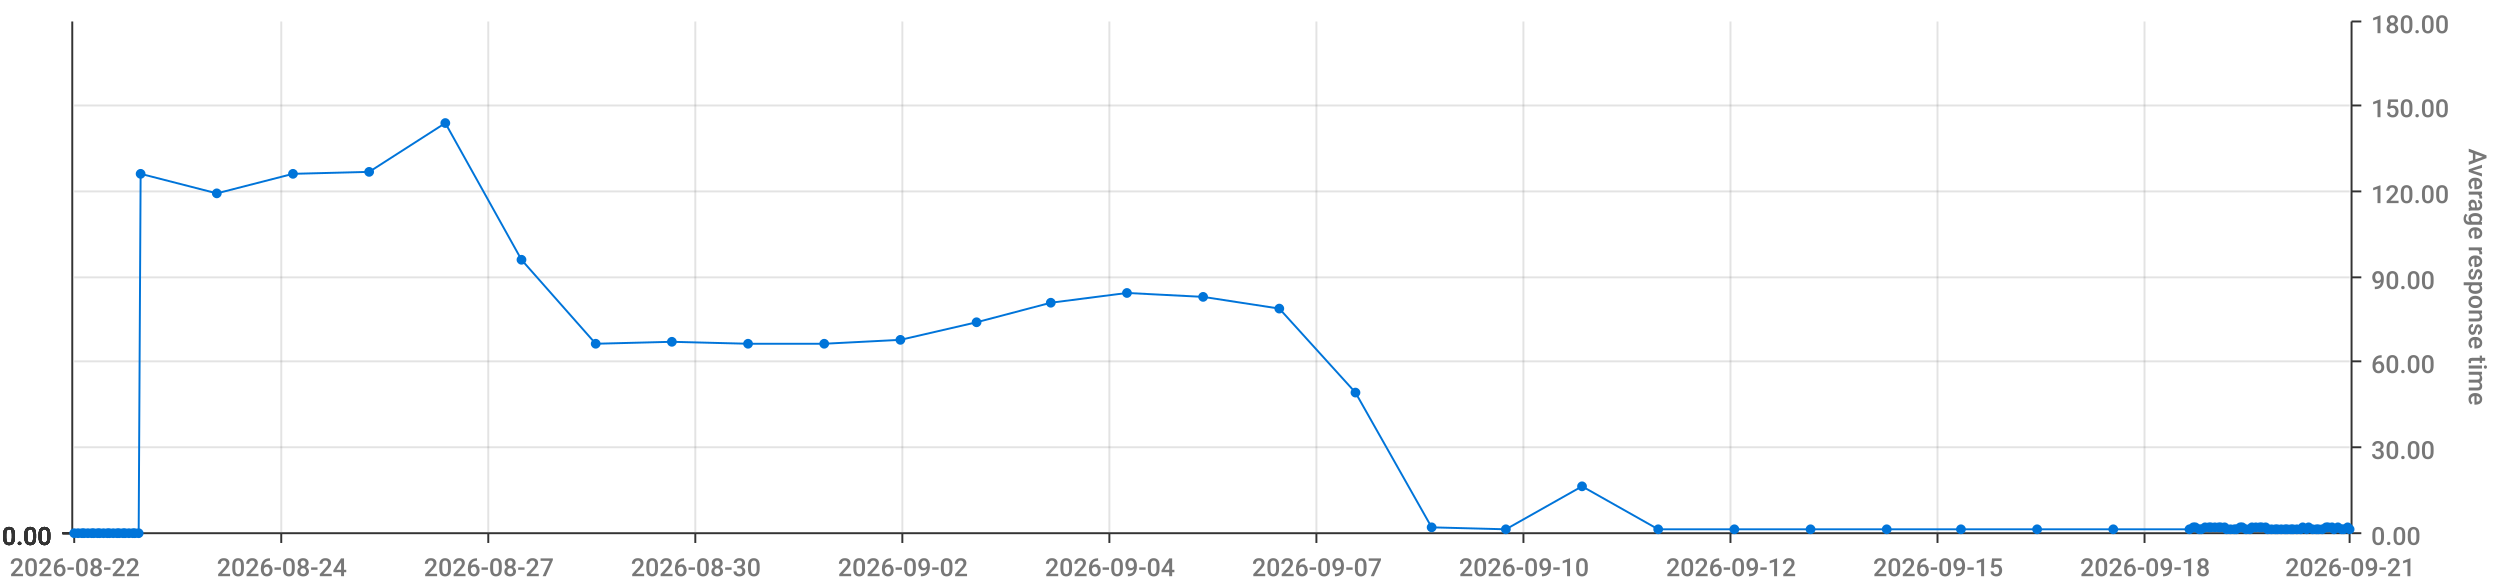
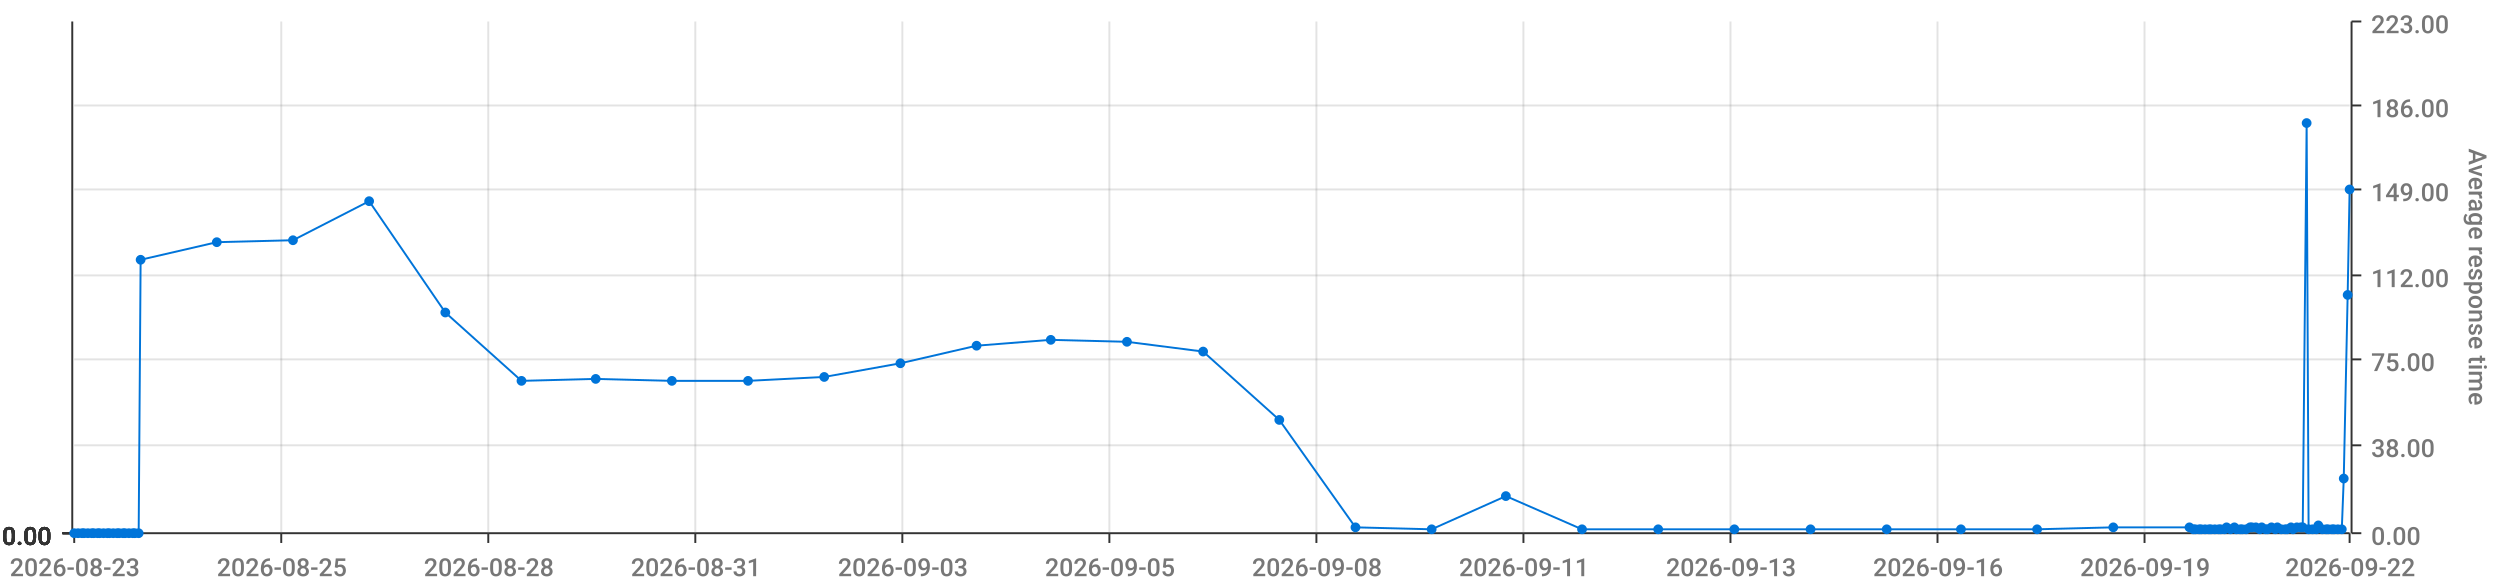
<svg xmlns="http://www.w3.org/2000/svg" viewBox="0 0 1280 300">
  <path d="M 0 0 L 1280 0 L 1280 300 L 0 300 L 0 0" style="stroke-width:0;stroke:rgba(255,255,255,1.0);fill:rgba(255,255,255,0.0)" />
  <path d="M 38 11 L 1203 11 L 1203 273 L 38 273 L 38 11" style="stroke-width:0;stroke:rgba(255,255,255,1.0);fill:rgba(255,255,255,0.0)" />
  <path d="M 38 273 L 1203 273" style="stroke-width:1;stroke:rgba(51,51,51,1.0);fill:rgba(255,255,255,0.0)" />
  <path d="M 38 273 L 38 278" style="stroke-width:1;stroke:rgba(51,51,51,1.0);fill:rgba(255,255,255,0.0)" />
-   <text x="5" y="295" style="stroke-width:0;stroke:none;fill:rgba(119,119,119,1.0);font-size:12.8px;font-family:'Roboto Medium',sans-serif">2026-08-22</text>
+   <text x="5" y="295" style="stroke-width:0;stroke:none;fill:rgba(119,119,119,1.0);font-size:12.8px;font-family:'Roboto Medium',sans-serif">2026-08-23</text>
  <path d="M 144 273 L 144 278" style="stroke-width:1;stroke:rgba(51,51,51,1.0);fill:rgba(255,255,255,0.0)" />
-   <text x="111" y="295" style="stroke-width:0;stroke:none;fill:rgba(119,119,119,1.0);font-size:12.8px;font-family:'Roboto Medium',sans-serif">2026-08-24</text>
+   <text x="111" y="295" style="stroke-width:0;stroke:none;fill:rgba(119,119,119,1.0);font-size:12.8px;font-family:'Roboto Medium',sans-serif">2026-08-25</text>
  <path d="M 250 273 L 250 278" style="stroke-width:1;stroke:rgba(51,51,51,1.0);fill:rgba(255,255,255,0.0)" />
-   <text x="217" y="295" style="stroke-width:0;stroke:none;fill:rgba(119,119,119,1.0);font-size:12.8px;font-family:'Roboto Medium',sans-serif">2026-08-27</text>
+   <text x="217" y="295" style="stroke-width:0;stroke:none;fill:rgba(119,119,119,1.0);font-size:12.8px;font-family:'Roboto Medium',sans-serif">2026-08-28</text>
  <path d="M 356 273 L 356 278" style="stroke-width:1;stroke:rgba(51,51,51,1.0);fill:rgba(255,255,255,0.0)" />
-   <text x="323" y="295" style="stroke-width:0;stroke:none;fill:rgba(119,119,119,1.0);font-size:12.8px;font-family:'Roboto Medium',sans-serif">2026-08-30</text>
+   <text x="323" y="295" style="stroke-width:0;stroke:none;fill:rgba(119,119,119,1.0);font-size:12.8px;font-family:'Roboto Medium',sans-serif">2026-08-31</text>
  <path d="M 462 273 L 462 278" style="stroke-width:1;stroke:rgba(51,51,51,1.0);fill:rgba(255,255,255,0.0)" />
-   <text x="429" y="295" style="stroke-width:0;stroke:none;fill:rgba(119,119,119,1.0);font-size:12.8px;font-family:'Roboto Medium',sans-serif">2026-09-02</text>
+   <text x="429" y="295" style="stroke-width:0;stroke:none;fill:rgba(119,119,119,1.0);font-size:12.8px;font-family:'Roboto Medium',sans-serif">2026-09-03</text>
  <path d="M 568 273 L 568 278" style="stroke-width:1;stroke:rgba(51,51,51,1.0);fill:rgba(255,255,255,0.0)" />
-   <text x="535" y="295" style="stroke-width:0;stroke:none;fill:rgba(119,119,119,1.0);font-size:12.8px;font-family:'Roboto Medium',sans-serif">2026-09-04</text>
+   <text x="535" y="295" style="stroke-width:0;stroke:none;fill:rgba(119,119,119,1.0);font-size:12.8px;font-family:'Roboto Medium',sans-serif">2026-09-05</text>
  <path d="M 674 273 L 674 278" style="stroke-width:1;stroke:rgba(51,51,51,1.0);fill:rgba(255,255,255,0.0)" />
-   <text x="641" y="295" style="stroke-width:0;stroke:none;fill:rgba(119,119,119,1.0);font-size:12.8px;font-family:'Roboto Medium',sans-serif">2026-09-07</text>
+   <text x="641" y="295" style="stroke-width:0;stroke:none;fill:rgba(119,119,119,1.0);font-size:12.8px;font-family:'Roboto Medium',sans-serif">2026-09-08</text>
  <path d="M 780 273 L 780 278" style="stroke-width:1;stroke:rgba(51,51,51,1.0);fill:rgba(255,255,255,0.0)" />
-   <text x="747" y="295" style="stroke-width:0;stroke:none;fill:rgba(119,119,119,1.0);font-size:12.8px;font-family:'Roboto Medium',sans-serif">2026-09-10</text>
+   <text x="747" y="295" style="stroke-width:0;stroke:none;fill:rgba(119,119,119,1.0);font-size:12.8px;font-family:'Roboto Medium',sans-serif">2026-09-11</text>
  <path d="M 886 273 L 886 278" style="stroke-width:1;stroke:rgba(51,51,51,1.0);fill:rgba(255,255,255,0.0)" />
-   <text x="853" y="295" style="stroke-width:0;stroke:none;fill:rgba(119,119,119,1.0);font-size:12.8px;font-family:'Roboto Medium',sans-serif">2026-09-12</text>
+   <text x="853" y="295" style="stroke-width:0;stroke:none;fill:rgba(119,119,119,1.0);font-size:12.8px;font-family:'Roboto Medium',sans-serif">2026-09-13</text>
  <path d="M 992 273 L 992 278" style="stroke-width:1;stroke:rgba(51,51,51,1.0);fill:rgba(255,255,255,0.0)" />
-   <text x="959" y="295" style="stroke-width:0;stroke:none;fill:rgba(119,119,119,1.0);font-size:12.8px;font-family:'Roboto Medium',sans-serif">2026-09-15</text>
+   <text x="959" y="295" style="stroke-width:0;stroke:none;fill:rgba(119,119,119,1.0);font-size:12.8px;font-family:'Roboto Medium',sans-serif">2026-09-16</text>
  <path d="M 1098 273 L 1098 278" style="stroke-width:1;stroke:rgba(51,51,51,1.0);fill:rgba(255,255,255,0.0)" />
-   <text x="1065" y="295" style="stroke-width:0;stroke:none;fill:rgba(119,119,119,1.0);font-size:12.8px;font-family:'Roboto Medium',sans-serif">2026-09-18</text>
+   <text x="1065" y="295" style="stroke-width:0;stroke:none;fill:rgba(119,119,119,1.0);font-size:12.8px;font-family:'Roboto Medium',sans-serif">2026-09-19</text>
  <path d="M 1203 273 L 1203 278" style="stroke-width:1;stroke:rgba(51,51,51,1.0);fill:rgba(255,255,255,0.0)" />
-   <text x="1170" y="295" style="stroke-width:0;stroke:none;fill:rgba(119,119,119,1.0);font-size:12.8px;font-family:'Roboto Medium',sans-serif">2026-09-21</text>
+   <text x="1170" y="295" style="stroke-width:0;stroke:none;fill:rgba(119,119,119,1.0);font-size:12.8px;font-family:'Roboto Medium',sans-serif">2026-09-22</text>
  <path d="M 144 273 L 144 11" style="stroke-width:1;stroke:rgba(119,119,119,0.2);fill:none" />
  <path d="M 250 273 L 250 11" style="stroke-width:1;stroke:rgba(119,119,119,0.2);fill:none" />
  <path d="M 356 273 L 356 11" style="stroke-width:1;stroke:rgba(119,119,119,0.2);fill:none" />
  <path d="M 462 273 L 462 11" style="stroke-width:1;stroke:rgba(119,119,119,0.2);fill:none" />
  <path d="M 568 273 L 568 11" style="stroke-width:1;stroke:rgba(119,119,119,0.2);fill:none" />
  <path d="M 674 273 L 674 11" style="stroke-width:1;stroke:rgba(119,119,119,0.2);fill:none" />
  <path d="M 780 273 L 780 11" style="stroke-width:1;stroke:rgba(119,119,119,0.2);fill:none" />
  <path d="M 886 273 L 886 11" style="stroke-width:1;stroke:rgba(119,119,119,0.2);fill:none" />
  <path d="M 992 273 L 992 11" style="stroke-width:1;stroke:rgba(119,119,119,0.2);fill:none" />
  <path d="M 1098 273 L 1098 11" style="stroke-width:1;stroke:rgba(119,119,119,0.2);fill:none" />
  <path d="M 1204 273 L 1204 11" style="stroke-width:1;stroke:rgba(51,51,51,1.0);fill:rgba(255,255,255,0.0)" />
  <path d="M 1204 273 L 1209 273" style="stroke-width:1;stroke:rgba(51,51,51,1.0);fill:rgba(255,255,255,0.0)" />
  <text x="1214" y="279" style="stroke-width:0;stroke:none;fill:rgba(119,119,119,1.0);font-size:12.8px;font-family:'Roboto Medium',sans-serif">0.00</text>
-   <path d="M 1204 229 L 1209 229" style="stroke-width:1;stroke:rgba(51,51,51,1.0);fill:rgba(255,255,255,0.0)" />
-   <text x="1214" y="235" style="stroke-width:0;stroke:none;fill:rgba(119,119,119,1.0);font-size:12.8px;font-family:'Roboto Medium',sans-serif">30.00</text>
-   <path d="M 1204 185 L 1209 185" style="stroke-width:1;stroke:rgba(51,51,51,1.0);fill:rgba(255,255,255,0.0)" />
-   <text x="1214" y="191" style="stroke-width:0;stroke:none;fill:rgba(119,119,119,1.0);font-size:12.8px;font-family:'Roboto Medium',sans-serif">60.00</text>
-   <path d="M 1204 142 L 1209 142" style="stroke-width:1;stroke:rgba(51,51,51,1.0);fill:rgba(255,255,255,0.0)" />
-   <text x="1214" y="148" style="stroke-width:0;stroke:none;fill:rgba(119,119,119,1.0);font-size:12.8px;font-family:'Roboto Medium',sans-serif">90.00</text>
-   <path d="M 1204 98 L 1209 98" style="stroke-width:1;stroke:rgba(51,51,51,1.0);fill:rgba(255,255,255,0.0)" />
-   <text x="1214" y="104" style="stroke-width:0;stroke:none;fill:rgba(119,119,119,1.0);font-size:12.8px;font-family:'Roboto Medium',sans-serif">120.00</text>
+   <path d="M 1204 228 L 1209 228" style="stroke-width:1;stroke:rgba(51,51,51,1.0);fill:rgba(255,255,255,0.0)" />
+   <text x="1214" y="234" style="stroke-width:0;stroke:none;fill:rgba(119,119,119,1.0);font-size:12.8px;font-family:'Roboto Medium',sans-serif">38.00</text>
+   <path d="M 1204 184 L 1209 184" style="stroke-width:1;stroke:rgba(51,51,51,1.0);fill:rgba(255,255,255,0.0)" />
+   <text x="1214" y="190" style="stroke-width:0;stroke:none;fill:rgba(119,119,119,1.0);font-size:12.8px;font-family:'Roboto Medium',sans-serif">75.00</text>
+   <path d="M 1204 141 L 1209 141" style="stroke-width:1;stroke:rgba(51,51,51,1.0);fill:rgba(255,255,255,0.0)" />
+   <text x="1214" y="147" style="stroke-width:0;stroke:none;fill:rgba(119,119,119,1.0);font-size:12.8px;font-family:'Roboto Medium',sans-serif">112.00</text>
+   <path d="M 1204 97 L 1209 97" style="stroke-width:1;stroke:rgba(51,51,51,1.0);fill:rgba(255,255,255,0.0)" />
+   <text x="1214" y="103" style="stroke-width:0;stroke:none;fill:rgba(119,119,119,1.0);font-size:12.8px;font-family:'Roboto Medium',sans-serif">149.00</text>
  <path d="M 1204 54 L 1209 54" style="stroke-width:1;stroke:rgba(51,51,51,1.0);fill:rgba(255,255,255,0.0)" />
-   <text x="1214" y="60" style="stroke-width:0;stroke:none;fill:rgba(119,119,119,1.0);font-size:12.8px;font-family:'Roboto Medium',sans-serif">150.00</text>
+   <text x="1214" y="60" style="stroke-width:0;stroke:none;fill:rgba(119,119,119,1.0);font-size:12.8px;font-family:'Roboto Medium',sans-serif">186.00</text>
  <path d="M 1204 11 L 1209 11" style="stroke-width:1;stroke:rgba(51,51,51,1.0);fill:rgba(255,255,255,0.0)" />
-   <text x="1214" y="17" style="stroke-width:0;stroke:none;fill:rgba(119,119,119,1.0);font-size:12.8px;font-family:'Roboto Medium',sans-serif">180.00</text>
+   <text x="1214" y="17" style="stroke-width:0;stroke:none;fill:rgba(119,119,119,1.0);font-size:12.8px;font-family:'Roboto Medium',sans-serif">223.00</text>
  <text x="1264" y="76" style="stroke-width:0;stroke:none;fill:rgba(119,119,119,1.0);font-size:12.8px;font-family:'Roboto Medium',sans-serif" transform="rotate(90.00,1264,76)">Average response time</text>
  <path d="M 38 273 L 1203 273" style="stroke-width:0;stroke:rgba(255,255,255,0.0);fill:none" />
-   <path d="M 38 229 L 1203 229" style="stroke-width:1;stroke:rgba(119,119,119,0.2);fill:none" />
-   <path d="M 38 185 L 1203 185" style="stroke-width:1;stroke:rgba(119,119,119,0.2);fill:none" />
-   <path d="M 38 142 L 1203 142" style="stroke-width:1;stroke:rgba(119,119,119,0.2);fill:none" />
-   <path d="M 38 98 L 1203 98" style="stroke-width:1;stroke:rgba(119,119,119,0.2);fill:none" />
+   <path d="M 38 228 L 1203 228" style="stroke-width:1;stroke:rgba(119,119,119,0.2);fill:none" />
+   <path d="M 38 184 L 1203 184" style="stroke-width:1;stroke:rgba(119,119,119,0.2);fill:none" />
+   <path d="M 38 141 L 1203 141" style="stroke-width:1;stroke:rgba(119,119,119,0.2);fill:none" />
+   <path d="M 38 97 L 1203 97" style="stroke-width:1;stroke:rgba(119,119,119,0.2);fill:none" />
  <path d="M 38 54 L 1203 54" style="stroke-width:1;stroke:rgba(119,119,119,0.2);fill:none" />
  <path d="M 37 273 L 37 11" style="stroke-width:1;stroke:rgba(51,51,51,1.0);fill:rgba(255,255,255,0.0)" />
  <path d="M 37 273 L 32 273" style="stroke-width:1;stroke:rgba(51,51,51,1.0);fill:rgba(255,255,255,0.0)" />
  <text x="1" y="279" style="stroke-width:0;stroke:none;fill:rgba(51,51,51,1.0);font-size:12.8px;font-family:'Roboto Medium',sans-serif">0.00</text>
  <path d="M 37 273 L 32 273" style="stroke-width:1;stroke:rgba(51,51,51,1.0);fill:rgba(255,255,255,0.0)" />
  <text x="1" y="279" style="stroke-width:0;stroke:none;fill:rgba(51,51,51,1.0);font-size:12.8px;font-family:'Roboto Medium',sans-serif">0.00</text>
  <path d="M 37 273 L 32 273" style="stroke-width:1;stroke:rgba(51,51,51,1.0);fill:rgba(255,255,255,0.0)" />
  <text x="1" y="279" style="stroke-width:0;stroke:none;fill:rgba(51,51,51,1.0);font-size:12.8px;font-family:'Roboto Medium',sans-serif">0.00</text>
  <path d="M 37 273 L 32 273" style="stroke-width:1;stroke:rgba(51,51,51,1.0);fill:rgba(255,255,255,0.0)" />
  <text x="1" y="279" style="stroke-width:0;stroke:none;fill:rgba(51,51,51,1.0);font-size:12.8px;font-family:'Roboto Medium',sans-serif">0.00</text>
  <path d="M 37 273 L 32 273" style="stroke-width:1;stroke:rgba(51,51,51,1.0);fill:rgba(255,255,255,0.0)" />
  <text x="1" y="279" style="stroke-width:0;stroke:none;fill:rgba(51,51,51,1.0);font-size:12.8px;font-family:'Roboto Medium',sans-serif">0.00</text>
  <path d="M 37 273 L 32 273" style="stroke-width:1;stroke:rgba(51,51,51,1.0);fill:rgba(255,255,255,0.0)" />
  <text x="1" y="279" style="stroke-width:0;stroke:none;fill:rgba(51,51,51,1.0);font-size:12.8px;font-family:'Roboto Medium',sans-serif">0.00</text>
  <path d="M 37 273 L 32 273" style="stroke-width:1;stroke:rgba(51,51,51,1.0);fill:rgba(255,255,255,0.0)" />
  <text x="1" y="279" style="stroke-width:0;stroke:none;fill:rgba(51,51,51,1.0);font-size:12.8px;font-family:'Roboto Medium',sans-serif">0.00</text>
  <path d="M 38 273 L 1203 273" style="stroke-width:0;stroke:rgba(255,255,255,0.0);fill:none" />
  <path d="M 38 273 L 1203 273" style="stroke-width:0;stroke:rgba(255,255,255,0.0);fill:none" />
  <path d="M 38 273 L 1203 273" style="stroke-width:0;stroke:rgba(255,255,255,0.0);fill:none" />
  <path d="M 38 273 L 1203 273" style="stroke-width:0;stroke:rgba(255,255,255,0.0);fill:none" />
  <path d="M 38 273 L 1203 273" style="stroke-width:0;stroke:rgba(255,255,255,0.0);fill:none" />
  <path d="M 38 273 L 1203 273" style="stroke-width:0;stroke:rgba(255,255,255,0.0);fill:none" />
-   <path d="M 38 273 L 40 273 L 42 273 L 43 273 L 45 273 L 47 273 L 48 273 L 50 273 L 51 273 L 53 273 L 55 273 L 56 273 L 58 273 L 60 273 L 61 273 L 63 273 L 64 273 L 66 273 L 68 273 L 69 273 L 71 273 L 72 89 L 111 99 L 150 89 L 189 88 L 228 63 L 267 133 L 305 176 L 344 175 L 383 176 L 422 176 L 461 174 L 500 165 L 538 155 L 577 150 L 616 152 L 655 158 L 694 201 L 733 270 L 771 271 L 810 249 L 849 271 L 888 271 L 927 271 L 966 271 L 1004 271 L 1043 271 L 1082 271 L 1121 271 L 1123 270 L 1124 270 L 1126 271 L 1127 271 L 1129 270 L 1131 270 L 1132 270 L 1134 270 L 1136 270 L 1137 270 L 1139 270 L 1140 271 L 1142 271 L 1144 271 L 1145 271 L 1147 270 L 1148 270 L 1150 271 L 1152 271 L 1153 270 L 1155 270 L 1157 270 L 1158 270 L 1160 270 L 1161 271 L 1163 271 L 1165 271 L 1166 271 L 1168 271 L 1170 271 L 1171 271 L 1173 271 L 1174 271 L 1176 271 L 1178 271 L 1179 270 L 1181 271 L 1182 270 L 1184 271 L 1186 271 L 1187 271 L 1189 271 L 1191 270 L 1192 270 L 1194 270 L 1195 271 L 1197 270 L 1199 271 L 1200 271 L 1202 270 L 1203 271" style="stroke-width:1;stroke:rgba(0,116,217,1.0);fill:rgba(255,255,255,0.0)" />
+   <path d="M 38 273 L 40 273 L 42 273 L 43 273 L 45 273 L 47 273 L 48 273 L 50 273 L 51 273 L 53 273 L 55 273 L 56 273 L 58 273 L 60 273 L 61 273 L 63 273 L 64 273 L 66 273 L 68 273 L 69 273 L 71 273 L 72 133 L 111 124 L 150 123 L 189 103 L 228 160 L 267 195 L 305 194 L 344 195 L 383 195 L 422 193 L 461 186 L 500 177 L 538 174 L 577 175 L 616 180 L 655 215 L 694 270 L 733 271 L 771 254 L 810 271 L 849 271 L 888 271 L 927 271 L 966 271 L 1004 271 L 1043 271 L 1082 270 L 1121 270 L 1123 271 L 1124 271 L 1126 271 L 1127 271 L 1129 271 L 1131 271 L 1132 271 L 1134 271 L 1136 271 L 1137 271 L 1139 271 L 1140 270 L 1142 271 L 1144 270 L 1145 271 L 1147 271 L 1148 271 L 1150 271 L 1152 270 L 1153 270 L 1155 270 L 1157 271 L 1158 270 L 1160 271 L 1161 271 L 1163 270 L 1165 271 L 1166 270 L 1168 271 L 1170 271 L 1171 271 L 1173 270 L 1174 271 L 1176 270 L 1178 270 L 1179 270 L 1181 63 L 1182 271 L 1184 271 L 1186 271 L 1187 269 L 1189 271 L 1191 271 L 1192 271 L 1194 271 L 1195 271 L 1197 271 L 1199 271 L 1200 245 L 1202 151 L 1203 97" style="stroke-width:1;stroke:rgba(0,116,217,1.0);fill:rgba(255,255,255,0.0)" />
  <circle cx="38" cy="273" r="2" style="stroke-width:1;stroke:rgba(0,116,217,1.0);fill:rgba(0,116,217,1.0)" />
  <path d="" style="stroke-width:1;stroke:rgba(0,116,217,1.0);fill:rgba(0,116,217,1.0)" />
  <circle cx="40" cy="273" r="2" style="stroke-width:1;stroke:rgba(0,116,217,1.0);fill:rgba(0,116,217,1.0)" />
  <path d="" style="stroke-width:1;stroke:rgba(0,116,217,1.0);fill:rgba(0,116,217,1.0)" />
  <circle cx="42" cy="273" r="2" style="stroke-width:1;stroke:rgba(0,116,217,1.0);fill:rgba(0,116,217,1.0)" />
  <path d="" style="stroke-width:1;stroke:rgba(0,116,217,1.0);fill:rgba(0,116,217,1.0)" />
  <circle cx="43" cy="273" r="2" style="stroke-width:1;stroke:rgba(0,116,217,1.0);fill:rgba(0,116,217,1.0)" />
  <path d="" style="stroke-width:1;stroke:rgba(0,116,217,1.0);fill:rgba(0,116,217,1.0)" />
  <circle cx="45" cy="273" r="2" style="stroke-width:1;stroke:rgba(0,116,217,1.0);fill:rgba(0,116,217,1.0)" />
  <path d="" style="stroke-width:1;stroke:rgba(0,116,217,1.0);fill:rgba(0,116,217,1.0)" />
  <circle cx="47" cy="273" r="2" style="stroke-width:1;stroke:rgba(0,116,217,1.0);fill:rgba(0,116,217,1.0)" />
  <path d="" style="stroke-width:1;stroke:rgba(0,116,217,1.0);fill:rgba(0,116,217,1.0)" />
  <circle cx="48" cy="273" r="2" style="stroke-width:1;stroke:rgba(0,116,217,1.0);fill:rgba(0,116,217,1.0)" />
  <path d="" style="stroke-width:1;stroke:rgba(0,116,217,1.0);fill:rgba(0,116,217,1.0)" />
  <circle cx="50" cy="273" r="2" style="stroke-width:1;stroke:rgba(0,116,217,1.0);fill:rgba(0,116,217,1.0)" />
  <path d="" style="stroke-width:1;stroke:rgba(0,116,217,1.0);fill:rgba(0,116,217,1.0)" />
  <circle cx="51" cy="273" r="2" style="stroke-width:1;stroke:rgba(0,116,217,1.0);fill:rgba(0,116,217,1.0)" />
  <path d="" style="stroke-width:1;stroke:rgba(0,116,217,1.0);fill:rgba(0,116,217,1.0)" />
  <circle cx="53" cy="273" r="2" style="stroke-width:1;stroke:rgba(0,116,217,1.0);fill:rgba(0,116,217,1.0)" />
  <path d="" style="stroke-width:1;stroke:rgba(0,116,217,1.0);fill:rgba(0,116,217,1.0)" />
  <circle cx="55" cy="273" r="2" style="stroke-width:1;stroke:rgba(0,116,217,1.0);fill:rgba(0,116,217,1.0)" />
  <path d="" style="stroke-width:1;stroke:rgba(0,116,217,1.0);fill:rgba(0,116,217,1.0)" />
  <circle cx="56" cy="273" r="2" style="stroke-width:1;stroke:rgba(0,116,217,1.0);fill:rgba(0,116,217,1.0)" />
  <path d="" style="stroke-width:1;stroke:rgba(0,116,217,1.0);fill:rgba(0,116,217,1.0)" />
  <circle cx="58" cy="273" r="2" style="stroke-width:1;stroke:rgba(0,116,217,1.0);fill:rgba(0,116,217,1.0)" />
  <path d="" style="stroke-width:1;stroke:rgba(0,116,217,1.0);fill:rgba(0,116,217,1.0)" />
  <circle cx="60" cy="273" r="2" style="stroke-width:1;stroke:rgba(0,116,217,1.0);fill:rgba(0,116,217,1.0)" />
  <path d="" style="stroke-width:1;stroke:rgba(0,116,217,1.0);fill:rgba(0,116,217,1.0)" />
  <circle cx="61" cy="273" r="2" style="stroke-width:1;stroke:rgba(0,116,217,1.0);fill:rgba(0,116,217,1.0)" />
  <path d="" style="stroke-width:1;stroke:rgba(0,116,217,1.0);fill:rgba(0,116,217,1.0)" />
  <circle cx="63" cy="273" r="2" style="stroke-width:1;stroke:rgba(0,116,217,1.0);fill:rgba(0,116,217,1.0)" />
  <path d="" style="stroke-width:1;stroke:rgba(0,116,217,1.0);fill:rgba(0,116,217,1.0)" />
  <circle cx="64" cy="273" r="2" style="stroke-width:1;stroke:rgba(0,116,217,1.0);fill:rgba(0,116,217,1.0)" />
  <path d="" style="stroke-width:1;stroke:rgba(0,116,217,1.0);fill:rgba(0,116,217,1.0)" />
  <circle cx="66" cy="273" r="2" style="stroke-width:1;stroke:rgba(0,116,217,1.0);fill:rgba(0,116,217,1.0)" />
  <path d="" style="stroke-width:1;stroke:rgba(0,116,217,1.0);fill:rgba(0,116,217,1.0)" />
  <circle cx="68" cy="273" r="2" style="stroke-width:1;stroke:rgba(0,116,217,1.0);fill:rgba(0,116,217,1.0)" />
  <path d="" style="stroke-width:1;stroke:rgba(0,116,217,1.0);fill:rgba(0,116,217,1.0)" />
  <circle cx="69" cy="273" r="2" style="stroke-width:1;stroke:rgba(0,116,217,1.0);fill:rgba(0,116,217,1.0)" />
  <path d="" style="stroke-width:1;stroke:rgba(0,116,217,1.0);fill:rgba(0,116,217,1.0)" />
  <circle cx="71" cy="273" r="2" style="stroke-width:1;stroke:rgba(0,116,217,1.0);fill:rgba(0,116,217,1.0)" />
  <path d="" style="stroke-width:1;stroke:rgba(0,116,217,1.0);fill:rgba(0,116,217,1.0)" />
-   <circle cx="72" cy="89" r="2" style="stroke-width:1;stroke:rgba(0,116,217,1.0);fill:rgba(0,116,217,1.0)" />
-   <path d="" style="stroke-width:1;stroke:rgba(0,116,217,1.0);fill:rgba(0,116,217,1.0)" />
-   <circle cx="111" cy="99" r="2" style="stroke-width:1;stroke:rgba(0,116,217,1.0);fill:rgba(0,116,217,1.0)" />
-   <path d="" style="stroke-width:1;stroke:rgba(0,116,217,1.0);fill:rgba(0,116,217,1.0)" />
-   <circle cx="150" cy="89" r="2" style="stroke-width:1;stroke:rgba(0,116,217,1.0);fill:rgba(0,116,217,1.0)" />
-   <path d="" style="stroke-width:1;stroke:rgba(0,116,217,1.0);fill:rgba(0,116,217,1.0)" />
-   <circle cx="189" cy="88" r="2" style="stroke-width:1;stroke:rgba(0,116,217,1.0);fill:rgba(0,116,217,1.0)" />
-   <path d="" style="stroke-width:1;stroke:rgba(0,116,217,1.0);fill:rgba(0,116,217,1.0)" />
-   <circle cx="228" cy="63" r="2" style="stroke-width:1;stroke:rgba(0,116,217,1.0);fill:rgba(0,116,217,1.0)" />
-   <path d="" style="stroke-width:1;stroke:rgba(0,116,217,1.0);fill:rgba(0,116,217,1.0)" />
-   <circle cx="267" cy="133" r="2" style="stroke-width:1;stroke:rgba(0,116,217,1.0);fill:rgba(0,116,217,1.0)" />
-   <path d="" style="stroke-width:1;stroke:rgba(0,116,217,1.0);fill:rgba(0,116,217,1.0)" />
-   <circle cx="305" cy="176" r="2" style="stroke-width:1;stroke:rgba(0,116,217,1.0);fill:rgba(0,116,217,1.0)" />
-   <path d="" style="stroke-width:1;stroke:rgba(0,116,217,1.0);fill:rgba(0,116,217,1.0)" />
-   <circle cx="344" cy="175" r="2" style="stroke-width:1;stroke:rgba(0,116,217,1.0);fill:rgba(0,116,217,1.0)" />
-   <path d="" style="stroke-width:1;stroke:rgba(0,116,217,1.0);fill:rgba(0,116,217,1.0)" />
-   <circle cx="383" cy="176" r="2" style="stroke-width:1;stroke:rgba(0,116,217,1.0);fill:rgba(0,116,217,1.0)" />
-   <path d="" style="stroke-width:1;stroke:rgba(0,116,217,1.0);fill:rgba(0,116,217,1.0)" />
-   <circle cx="422" cy="176" r="2" style="stroke-width:1;stroke:rgba(0,116,217,1.0);fill:rgba(0,116,217,1.0)" />
-   <path d="" style="stroke-width:1;stroke:rgba(0,116,217,1.0);fill:rgba(0,116,217,1.0)" />
-   <circle cx="461" cy="174" r="2" style="stroke-width:1;stroke:rgba(0,116,217,1.0);fill:rgba(0,116,217,1.0)" />
-   <path d="" style="stroke-width:1;stroke:rgba(0,116,217,1.0);fill:rgba(0,116,217,1.0)" />
-   <circle cx="500" cy="165" r="2" style="stroke-width:1;stroke:rgba(0,116,217,1.0);fill:rgba(0,116,217,1.0)" />
-   <path d="" style="stroke-width:1;stroke:rgba(0,116,217,1.0);fill:rgba(0,116,217,1.0)" />
-   <circle cx="538" cy="155" r="2" style="stroke-width:1;stroke:rgba(0,116,217,1.0);fill:rgba(0,116,217,1.0)" />
-   <path d="" style="stroke-width:1;stroke:rgba(0,116,217,1.0);fill:rgba(0,116,217,1.0)" />
-   <circle cx="577" cy="150" r="2" style="stroke-width:1;stroke:rgba(0,116,217,1.0);fill:rgba(0,116,217,1.0)" />
-   <path d="" style="stroke-width:1;stroke:rgba(0,116,217,1.0);fill:rgba(0,116,217,1.0)" />
-   <circle cx="616" cy="152" r="2" style="stroke-width:1;stroke:rgba(0,116,217,1.0);fill:rgba(0,116,217,1.0)" />
-   <path d="" style="stroke-width:1;stroke:rgba(0,116,217,1.0);fill:rgba(0,116,217,1.0)" />
-   <circle cx="655" cy="158" r="2" style="stroke-width:1;stroke:rgba(0,116,217,1.0);fill:rgba(0,116,217,1.0)" />
-   <path d="" style="stroke-width:1;stroke:rgba(0,116,217,1.0);fill:rgba(0,116,217,1.0)" />
-   <circle cx="694" cy="201" r="2" style="stroke-width:1;stroke:rgba(0,116,217,1.0);fill:rgba(0,116,217,1.0)" />
-   <path d="" style="stroke-width:1;stroke:rgba(0,116,217,1.0);fill:rgba(0,116,217,1.0)" />
-   <circle cx="733" cy="270" r="2" style="stroke-width:1;stroke:rgba(0,116,217,1.0);fill:rgba(0,116,217,1.0)" />
-   <path d="" style="stroke-width:1;stroke:rgba(0,116,217,1.0);fill:rgba(0,116,217,1.0)" />
-   <circle cx="771" cy="271" r="2" style="stroke-width:1;stroke:rgba(0,116,217,1.0);fill:rgba(0,116,217,1.0)" />
-   <path d="" style="stroke-width:1;stroke:rgba(0,116,217,1.0);fill:rgba(0,116,217,1.0)" />
-   <circle cx="810" cy="249" r="2" style="stroke-width:1;stroke:rgba(0,116,217,1.0);fill:rgba(0,116,217,1.0)" />
+   <circle cx="72" cy="133" r="2" style="stroke-width:1;stroke:rgba(0,116,217,1.0);fill:rgba(0,116,217,1.0)" />
+   <path d="" style="stroke-width:1;stroke:rgba(0,116,217,1.0);fill:rgba(0,116,217,1.0)" />
+   <circle cx="111" cy="124" r="2" style="stroke-width:1;stroke:rgba(0,116,217,1.0);fill:rgba(0,116,217,1.0)" />
+   <path d="" style="stroke-width:1;stroke:rgba(0,116,217,1.0);fill:rgba(0,116,217,1.0)" />
+   <circle cx="150" cy="123" r="2" style="stroke-width:1;stroke:rgba(0,116,217,1.0);fill:rgba(0,116,217,1.0)" />
+   <path d="" style="stroke-width:1;stroke:rgba(0,116,217,1.0);fill:rgba(0,116,217,1.0)" />
+   <circle cx="189" cy="103" r="2" style="stroke-width:1;stroke:rgba(0,116,217,1.0);fill:rgba(0,116,217,1.0)" />
+   <path d="" style="stroke-width:1;stroke:rgba(0,116,217,1.0);fill:rgba(0,116,217,1.0)" />
+   <circle cx="228" cy="160" r="2" style="stroke-width:1;stroke:rgba(0,116,217,1.0);fill:rgba(0,116,217,1.0)" />
+   <path d="" style="stroke-width:1;stroke:rgba(0,116,217,1.0);fill:rgba(0,116,217,1.0)" />
+   <circle cx="267" cy="195" r="2" style="stroke-width:1;stroke:rgba(0,116,217,1.0);fill:rgba(0,116,217,1.0)" />
+   <path d="" style="stroke-width:1;stroke:rgba(0,116,217,1.0);fill:rgba(0,116,217,1.0)" />
+   <circle cx="305" cy="194" r="2" style="stroke-width:1;stroke:rgba(0,116,217,1.0);fill:rgba(0,116,217,1.0)" />
+   <path d="" style="stroke-width:1;stroke:rgba(0,116,217,1.0);fill:rgba(0,116,217,1.0)" />
+   <circle cx="344" cy="195" r="2" style="stroke-width:1;stroke:rgba(0,116,217,1.0);fill:rgba(0,116,217,1.0)" />
+   <path d="" style="stroke-width:1;stroke:rgba(0,116,217,1.0);fill:rgba(0,116,217,1.0)" />
+   <circle cx="383" cy="195" r="2" style="stroke-width:1;stroke:rgba(0,116,217,1.0);fill:rgba(0,116,217,1.0)" />
+   <path d="" style="stroke-width:1;stroke:rgba(0,116,217,1.0);fill:rgba(0,116,217,1.0)" />
+   <circle cx="422" cy="193" r="2" style="stroke-width:1;stroke:rgba(0,116,217,1.0);fill:rgba(0,116,217,1.0)" />
+   <path d="" style="stroke-width:1;stroke:rgba(0,116,217,1.0);fill:rgba(0,116,217,1.0)" />
+   <circle cx="461" cy="186" r="2" style="stroke-width:1;stroke:rgba(0,116,217,1.0);fill:rgba(0,116,217,1.0)" />
+   <path d="" style="stroke-width:1;stroke:rgba(0,116,217,1.0);fill:rgba(0,116,217,1.0)" />
+   <circle cx="500" cy="177" r="2" style="stroke-width:1;stroke:rgba(0,116,217,1.0);fill:rgba(0,116,217,1.0)" />
+   <path d="" style="stroke-width:1;stroke:rgba(0,116,217,1.0);fill:rgba(0,116,217,1.0)" />
+   <circle cx="538" cy="174" r="2" style="stroke-width:1;stroke:rgba(0,116,217,1.0);fill:rgba(0,116,217,1.0)" />
+   <path d="" style="stroke-width:1;stroke:rgba(0,116,217,1.0);fill:rgba(0,116,217,1.0)" />
+   <circle cx="577" cy="175" r="2" style="stroke-width:1;stroke:rgba(0,116,217,1.0);fill:rgba(0,116,217,1.0)" />
+   <path d="" style="stroke-width:1;stroke:rgba(0,116,217,1.0);fill:rgba(0,116,217,1.0)" />
+   <circle cx="616" cy="180" r="2" style="stroke-width:1;stroke:rgba(0,116,217,1.0);fill:rgba(0,116,217,1.0)" />
+   <path d="" style="stroke-width:1;stroke:rgba(0,116,217,1.0);fill:rgba(0,116,217,1.0)" />
+   <circle cx="655" cy="215" r="2" style="stroke-width:1;stroke:rgba(0,116,217,1.0);fill:rgba(0,116,217,1.0)" />
+   <path d="" style="stroke-width:1;stroke:rgba(0,116,217,1.0);fill:rgba(0,116,217,1.0)" />
+   <circle cx="694" cy="270" r="2" style="stroke-width:1;stroke:rgba(0,116,217,1.0);fill:rgba(0,116,217,1.0)" />
+   <path d="" style="stroke-width:1;stroke:rgba(0,116,217,1.0);fill:rgba(0,116,217,1.0)" />
+   <circle cx="733" cy="271" r="2" style="stroke-width:1;stroke:rgba(0,116,217,1.0);fill:rgba(0,116,217,1.0)" />
+   <path d="" style="stroke-width:1;stroke:rgba(0,116,217,1.0);fill:rgba(0,116,217,1.0)" />
+   <circle cx="771" cy="254" r="2" style="stroke-width:1;stroke:rgba(0,116,217,1.0);fill:rgba(0,116,217,1.0)" />
+   <path d="" style="stroke-width:1;stroke:rgba(0,116,217,1.0);fill:rgba(0,116,217,1.0)" />
+   <circle cx="810" cy="271" r="2" style="stroke-width:1;stroke:rgba(0,116,217,1.0);fill:rgba(0,116,217,1.0)" />
  <path d="" style="stroke-width:1;stroke:rgba(0,116,217,1.0);fill:rgba(0,116,217,1.0)" />
  <circle cx="849" cy="271" r="2" style="stroke-width:1;stroke:rgba(0,116,217,1.0);fill:rgba(0,116,217,1.0)" />
  <path d="" style="stroke-width:1;stroke:rgba(0,116,217,1.0);fill:rgba(0,116,217,1.0)" />
  <circle cx="888" cy="271" r="2" style="stroke-width:1;stroke:rgba(0,116,217,1.0);fill:rgba(0,116,217,1.0)" />
  <path d="" style="stroke-width:1;stroke:rgba(0,116,217,1.0);fill:rgba(0,116,217,1.0)" />
  <circle cx="927" cy="271" r="2" style="stroke-width:1;stroke:rgba(0,116,217,1.0);fill:rgba(0,116,217,1.0)" />
  <path d="" style="stroke-width:1;stroke:rgba(0,116,217,1.0);fill:rgba(0,116,217,1.0)" />
  <circle cx="966" cy="271" r="2" style="stroke-width:1;stroke:rgba(0,116,217,1.0);fill:rgba(0,116,217,1.0)" />
  <path d="" style="stroke-width:1;stroke:rgba(0,116,217,1.0);fill:rgba(0,116,217,1.0)" />
  <circle cx="1004" cy="271" r="2" style="stroke-width:1;stroke:rgba(0,116,217,1.0);fill:rgba(0,116,217,1.0)" />
  <path d="" style="stroke-width:1;stroke:rgba(0,116,217,1.0);fill:rgba(0,116,217,1.0)" />
  <circle cx="1043" cy="271" r="2" style="stroke-width:1;stroke:rgba(0,116,217,1.0);fill:rgba(0,116,217,1.0)" />
  <path d="" style="stroke-width:1;stroke:rgba(0,116,217,1.0);fill:rgba(0,116,217,1.0)" />
-   <circle cx="1082" cy="271" r="2" style="stroke-width:1;stroke:rgba(0,116,217,1.0);fill:rgba(0,116,217,1.0)" />
-   <path d="" style="stroke-width:1;stroke:rgba(0,116,217,1.0);fill:rgba(0,116,217,1.0)" />
-   <circle cx="1121" cy="271" r="2" style="stroke-width:1;stroke:rgba(0,116,217,1.0);fill:rgba(0,116,217,1.0)" />
-   <path d="" style="stroke-width:1;stroke:rgba(0,116,217,1.0);fill:rgba(0,116,217,1.0)" />
-   <circle cx="1123" cy="270" r="2" style="stroke-width:1;stroke:rgba(0,116,217,1.0);fill:rgba(0,116,217,1.0)" />
-   <path d="" style="stroke-width:1;stroke:rgba(0,116,217,1.0);fill:rgba(0,116,217,1.0)" />
-   <circle cx="1124" cy="270" r="2" style="stroke-width:1;stroke:rgba(0,116,217,1.0);fill:rgba(0,116,217,1.0)" />
+   <circle cx="1082" cy="270" r="2" style="stroke-width:1;stroke:rgba(0,116,217,1.0);fill:rgba(0,116,217,1.0)" />
+   <path d="" style="stroke-width:1;stroke:rgba(0,116,217,1.0);fill:rgba(0,116,217,1.0)" />
+   <circle cx="1121" cy="270" r="2" style="stroke-width:1;stroke:rgba(0,116,217,1.0);fill:rgba(0,116,217,1.0)" />
+   <path d="" style="stroke-width:1;stroke:rgba(0,116,217,1.0);fill:rgba(0,116,217,1.0)" />
+   <circle cx="1123" cy="271" r="2" style="stroke-width:1;stroke:rgba(0,116,217,1.0);fill:rgba(0,116,217,1.0)" />
+   <path d="" style="stroke-width:1;stroke:rgba(0,116,217,1.0);fill:rgba(0,116,217,1.0)" />
+   <circle cx="1124" cy="271" r="2" style="stroke-width:1;stroke:rgba(0,116,217,1.0);fill:rgba(0,116,217,1.0)" />
  <path d="" style="stroke-width:1;stroke:rgba(0,116,217,1.0);fill:rgba(0,116,217,1.0)" />
  <circle cx="1126" cy="271" r="2" style="stroke-width:1;stroke:rgba(0,116,217,1.0);fill:rgba(0,116,217,1.0)" />
  <path d="" style="stroke-width:1;stroke:rgba(0,116,217,1.0);fill:rgba(0,116,217,1.0)" />
  <circle cx="1127" cy="271" r="2" style="stroke-width:1;stroke:rgba(0,116,217,1.0);fill:rgba(0,116,217,1.0)" />
  <path d="" style="stroke-width:1;stroke:rgba(0,116,217,1.0);fill:rgba(0,116,217,1.0)" />
-   <circle cx="1129" cy="270" r="2" style="stroke-width:1;stroke:rgba(0,116,217,1.0);fill:rgba(0,116,217,1.0)" />
-   <path d="" style="stroke-width:1;stroke:rgba(0,116,217,1.0);fill:rgba(0,116,217,1.0)" />
-   <circle cx="1131" cy="270" r="2" style="stroke-width:1;stroke:rgba(0,116,217,1.0);fill:rgba(0,116,217,1.0)" />
-   <path d="" style="stroke-width:1;stroke:rgba(0,116,217,1.0);fill:rgba(0,116,217,1.0)" />
-   <circle cx="1132" cy="270" r="2" style="stroke-width:1;stroke:rgba(0,116,217,1.0);fill:rgba(0,116,217,1.0)" />
-   <path d="" style="stroke-width:1;stroke:rgba(0,116,217,1.0);fill:rgba(0,116,217,1.0)" />
-   <circle cx="1134" cy="270" r="2" style="stroke-width:1;stroke:rgba(0,116,217,1.0);fill:rgba(0,116,217,1.0)" />
-   <path d="" style="stroke-width:1;stroke:rgba(0,116,217,1.0);fill:rgba(0,116,217,1.0)" />
-   <circle cx="1136" cy="270" r="2" style="stroke-width:1;stroke:rgba(0,116,217,1.0);fill:rgba(0,116,217,1.0)" />
-   <path d="" style="stroke-width:1;stroke:rgba(0,116,217,1.0);fill:rgba(0,116,217,1.0)" />
-   <circle cx="1137" cy="270" r="2" style="stroke-width:1;stroke:rgba(0,116,217,1.0);fill:rgba(0,116,217,1.0)" />
-   <path d="" style="stroke-width:1;stroke:rgba(0,116,217,1.0);fill:rgba(0,116,217,1.0)" />
-   <circle cx="1139" cy="270" r="2" style="stroke-width:1;stroke:rgba(0,116,217,1.0);fill:rgba(0,116,217,1.0)" />
-   <path d="" style="stroke-width:1;stroke:rgba(0,116,217,1.0);fill:rgba(0,116,217,1.0)" />
-   <circle cx="1140" cy="271" r="2" style="stroke-width:1;stroke:rgba(0,116,217,1.0);fill:rgba(0,116,217,1.0)" />
+   <circle cx="1129" cy="271" r="2" style="stroke-width:1;stroke:rgba(0,116,217,1.0);fill:rgba(0,116,217,1.0)" />
+   <path d="" style="stroke-width:1;stroke:rgba(0,116,217,1.0);fill:rgba(0,116,217,1.0)" />
+   <circle cx="1131" cy="271" r="2" style="stroke-width:1;stroke:rgba(0,116,217,1.0);fill:rgba(0,116,217,1.0)" />
+   <path d="" style="stroke-width:1;stroke:rgba(0,116,217,1.0);fill:rgba(0,116,217,1.0)" />
+   <circle cx="1132" cy="271" r="2" style="stroke-width:1;stroke:rgba(0,116,217,1.0);fill:rgba(0,116,217,1.0)" />
+   <path d="" style="stroke-width:1;stroke:rgba(0,116,217,1.0);fill:rgba(0,116,217,1.0)" />
+   <circle cx="1134" cy="271" r="2" style="stroke-width:1;stroke:rgba(0,116,217,1.0);fill:rgba(0,116,217,1.0)" />
+   <path d="" style="stroke-width:1;stroke:rgba(0,116,217,1.0);fill:rgba(0,116,217,1.0)" />
+   <circle cx="1136" cy="271" r="2" style="stroke-width:1;stroke:rgba(0,116,217,1.0);fill:rgba(0,116,217,1.0)" />
+   <path d="" style="stroke-width:1;stroke:rgba(0,116,217,1.0);fill:rgba(0,116,217,1.0)" />
+   <circle cx="1137" cy="271" r="2" style="stroke-width:1;stroke:rgba(0,116,217,1.0);fill:rgba(0,116,217,1.0)" />
+   <path d="" style="stroke-width:1;stroke:rgba(0,116,217,1.0);fill:rgba(0,116,217,1.0)" />
+   <circle cx="1139" cy="271" r="2" style="stroke-width:1;stroke:rgba(0,116,217,1.0);fill:rgba(0,116,217,1.0)" />
+   <path d="" style="stroke-width:1;stroke:rgba(0,116,217,1.0);fill:rgba(0,116,217,1.0)" />
+   <circle cx="1140" cy="270" r="2" style="stroke-width:1;stroke:rgba(0,116,217,1.0);fill:rgba(0,116,217,1.0)" />
  <path d="" style="stroke-width:1;stroke:rgba(0,116,217,1.0);fill:rgba(0,116,217,1.0)" />
  <circle cx="1142" cy="271" r="2" style="stroke-width:1;stroke:rgba(0,116,217,1.0);fill:rgba(0,116,217,1.0)" />
  <path d="" style="stroke-width:1;stroke:rgba(0,116,217,1.0);fill:rgba(0,116,217,1.0)" />
-   <circle cx="1144" cy="271" r="2" style="stroke-width:1;stroke:rgba(0,116,217,1.0);fill:rgba(0,116,217,1.0)" />
+   <circle cx="1144" cy="270" r="2" style="stroke-width:1;stroke:rgba(0,116,217,1.0);fill:rgba(0,116,217,1.0)" />
  <path d="" style="stroke-width:1;stroke:rgba(0,116,217,1.0);fill:rgba(0,116,217,1.0)" />
  <circle cx="1145" cy="271" r="2" style="stroke-width:1;stroke:rgba(0,116,217,1.0);fill:rgba(0,116,217,1.0)" />
  <path d="" style="stroke-width:1;stroke:rgba(0,116,217,1.0);fill:rgba(0,116,217,1.0)" />
-   <circle cx="1147" cy="270" r="2" style="stroke-width:1;stroke:rgba(0,116,217,1.0);fill:rgba(0,116,217,1.0)" />
-   <path d="" style="stroke-width:1;stroke:rgba(0,116,217,1.0);fill:rgba(0,116,217,1.0)" />
-   <circle cx="1148" cy="270" r="2" style="stroke-width:1;stroke:rgba(0,116,217,1.0);fill:rgba(0,116,217,1.0)" />
+   <circle cx="1147" cy="271" r="2" style="stroke-width:1;stroke:rgba(0,116,217,1.0);fill:rgba(0,116,217,1.0)" />
+   <path d="" style="stroke-width:1;stroke:rgba(0,116,217,1.0);fill:rgba(0,116,217,1.0)" />
+   <circle cx="1148" cy="271" r="2" style="stroke-width:1;stroke:rgba(0,116,217,1.0);fill:rgba(0,116,217,1.0)" />
  <path d="" style="stroke-width:1;stroke:rgba(0,116,217,1.0);fill:rgba(0,116,217,1.0)" />
  <circle cx="1150" cy="271" r="2" style="stroke-width:1;stroke:rgba(0,116,217,1.0);fill:rgba(0,116,217,1.0)" />
  <path d="" style="stroke-width:1;stroke:rgba(0,116,217,1.0);fill:rgba(0,116,217,1.0)" />
-   <circle cx="1152" cy="271" r="2" style="stroke-width:1;stroke:rgba(0,116,217,1.0);fill:rgba(0,116,217,1.0)" />
+   <circle cx="1152" cy="270" r="2" style="stroke-width:1;stroke:rgba(0,116,217,1.0);fill:rgba(0,116,217,1.0)" />
  <path d="" style="stroke-width:1;stroke:rgba(0,116,217,1.0);fill:rgba(0,116,217,1.0)" />
  <circle cx="1153" cy="270" r="2" style="stroke-width:1;stroke:rgba(0,116,217,1.0);fill:rgba(0,116,217,1.0)" />
  <path d="" style="stroke-width:1;stroke:rgba(0,116,217,1.0);fill:rgba(0,116,217,1.0)" />
  <circle cx="1155" cy="270" r="2" style="stroke-width:1;stroke:rgba(0,116,217,1.0);fill:rgba(0,116,217,1.0)" />
  <path d="" style="stroke-width:1;stroke:rgba(0,116,217,1.0);fill:rgba(0,116,217,1.0)" />
-   <circle cx="1157" cy="270" r="2" style="stroke-width:1;stroke:rgba(0,116,217,1.0);fill:rgba(0,116,217,1.0)" />
+   <circle cx="1157" cy="271" r="2" style="stroke-width:1;stroke:rgba(0,116,217,1.0);fill:rgba(0,116,217,1.0)" />
  <path d="" style="stroke-width:1;stroke:rgba(0,116,217,1.0);fill:rgba(0,116,217,1.0)" />
  <circle cx="1158" cy="270" r="2" style="stroke-width:1;stroke:rgba(0,116,217,1.0);fill:rgba(0,116,217,1.0)" />
  <path d="" style="stroke-width:1;stroke:rgba(0,116,217,1.0);fill:rgba(0,116,217,1.0)" />
-   <circle cx="1160" cy="270" r="2" style="stroke-width:1;stroke:rgba(0,116,217,1.0);fill:rgba(0,116,217,1.0)" />
+   <circle cx="1160" cy="271" r="2" style="stroke-width:1;stroke:rgba(0,116,217,1.0);fill:rgba(0,116,217,1.0)" />
  <path d="" style="stroke-width:1;stroke:rgba(0,116,217,1.0);fill:rgba(0,116,217,1.0)" />
  <circle cx="1161" cy="271" r="2" style="stroke-width:1;stroke:rgba(0,116,217,1.0);fill:rgba(0,116,217,1.0)" />
  <path d="" style="stroke-width:1;stroke:rgba(0,116,217,1.0);fill:rgba(0,116,217,1.0)" />
-   <circle cx="1163" cy="271" r="2" style="stroke-width:1;stroke:rgba(0,116,217,1.0);fill:rgba(0,116,217,1.0)" />
+   <circle cx="1163" cy="270" r="2" style="stroke-width:1;stroke:rgba(0,116,217,1.0);fill:rgba(0,116,217,1.0)" />
  <path d="" style="stroke-width:1;stroke:rgba(0,116,217,1.0);fill:rgba(0,116,217,1.0)" />
  <circle cx="1165" cy="271" r="2" style="stroke-width:1;stroke:rgba(0,116,217,1.0);fill:rgba(0,116,217,1.0)" />
  <path d="" style="stroke-width:1;stroke:rgba(0,116,217,1.0);fill:rgba(0,116,217,1.0)" />
-   <circle cx="1166" cy="271" r="2" style="stroke-width:1;stroke:rgba(0,116,217,1.0);fill:rgba(0,116,217,1.0)" />
+   <circle cx="1166" cy="270" r="2" style="stroke-width:1;stroke:rgba(0,116,217,1.0);fill:rgba(0,116,217,1.0)" />
  <path d="" style="stroke-width:1;stroke:rgba(0,116,217,1.0);fill:rgba(0,116,217,1.0)" />
  <circle cx="1168" cy="271" r="2" style="stroke-width:1;stroke:rgba(0,116,217,1.0);fill:rgba(0,116,217,1.0)" />
  <path d="" style="stroke-width:1;stroke:rgba(0,116,217,1.0);fill:rgba(0,116,217,1.0)" />
  <circle cx="1170" cy="271" r="2" style="stroke-width:1;stroke:rgba(0,116,217,1.0);fill:rgba(0,116,217,1.0)" />
  <path d="" style="stroke-width:1;stroke:rgba(0,116,217,1.0);fill:rgba(0,116,217,1.0)" />
  <circle cx="1171" cy="271" r="2" style="stroke-width:1;stroke:rgba(0,116,217,1.0);fill:rgba(0,116,217,1.0)" />
  <path d="" style="stroke-width:1;stroke:rgba(0,116,217,1.0);fill:rgba(0,116,217,1.0)" />
-   <circle cx="1173" cy="271" r="2" style="stroke-width:1;stroke:rgba(0,116,217,1.0);fill:rgba(0,116,217,1.0)" />
+   <circle cx="1173" cy="270" r="2" style="stroke-width:1;stroke:rgba(0,116,217,1.0);fill:rgba(0,116,217,1.0)" />
  <path d="" style="stroke-width:1;stroke:rgba(0,116,217,1.0);fill:rgba(0,116,217,1.0)" />
  <circle cx="1174" cy="271" r="2" style="stroke-width:1;stroke:rgba(0,116,217,1.0);fill:rgba(0,116,217,1.0)" />
  <path d="" style="stroke-width:1;stroke:rgba(0,116,217,1.0);fill:rgba(0,116,217,1.0)" />
-   <circle cx="1176" cy="271" r="2" style="stroke-width:1;stroke:rgba(0,116,217,1.0);fill:rgba(0,116,217,1.0)" />
-   <path d="" style="stroke-width:1;stroke:rgba(0,116,217,1.0);fill:rgba(0,116,217,1.0)" />
-   <circle cx="1178" cy="271" r="2" style="stroke-width:1;stroke:rgba(0,116,217,1.0);fill:rgba(0,116,217,1.0)" />
+   <circle cx="1176" cy="270" r="2" style="stroke-width:1;stroke:rgba(0,116,217,1.0);fill:rgba(0,116,217,1.0)" />
+   <path d="" style="stroke-width:1;stroke:rgba(0,116,217,1.0);fill:rgba(0,116,217,1.0)" />
+   <circle cx="1178" cy="270" r="2" style="stroke-width:1;stroke:rgba(0,116,217,1.0);fill:rgba(0,116,217,1.0)" />
  <path d="" style="stroke-width:1;stroke:rgba(0,116,217,1.0);fill:rgba(0,116,217,1.0)" />
  <circle cx="1179" cy="270" r="2" style="stroke-width:1;stroke:rgba(0,116,217,1.0);fill:rgba(0,116,217,1.0)" />
  <path d="" style="stroke-width:1;stroke:rgba(0,116,217,1.0);fill:rgba(0,116,217,1.0)" />
-   <circle cx="1181" cy="271" r="2" style="stroke-width:1;stroke:rgba(0,116,217,1.0);fill:rgba(0,116,217,1.0)" />
-   <path d="" style="stroke-width:1;stroke:rgba(0,116,217,1.0);fill:rgba(0,116,217,1.0)" />
-   <circle cx="1182" cy="270" r="2" style="stroke-width:1;stroke:rgba(0,116,217,1.0);fill:rgba(0,116,217,1.0)" />
+   <circle cx="1181" cy="63" r="2" style="stroke-width:1;stroke:rgba(0,116,217,1.0);fill:rgba(0,116,217,1.0)" />
+   <path d="" style="stroke-width:1;stroke:rgba(0,116,217,1.0);fill:rgba(0,116,217,1.0)" />
+   <circle cx="1182" cy="271" r="2" style="stroke-width:1;stroke:rgba(0,116,217,1.0);fill:rgba(0,116,217,1.0)" />
  <path d="" style="stroke-width:1;stroke:rgba(0,116,217,1.0);fill:rgba(0,116,217,1.0)" />
  <circle cx="1184" cy="271" r="2" style="stroke-width:1;stroke:rgba(0,116,217,1.0);fill:rgba(0,116,217,1.0)" />
  <path d="" style="stroke-width:1;stroke:rgba(0,116,217,1.0);fill:rgba(0,116,217,1.0)" />
  <circle cx="1186" cy="271" r="2" style="stroke-width:1;stroke:rgba(0,116,217,1.0);fill:rgba(0,116,217,1.0)" />
  <path d="" style="stroke-width:1;stroke:rgba(0,116,217,1.0);fill:rgba(0,116,217,1.0)" />
-   <circle cx="1187" cy="271" r="2" style="stroke-width:1;stroke:rgba(0,116,217,1.0);fill:rgba(0,116,217,1.0)" />
+   <circle cx="1187" cy="269" r="2" style="stroke-width:1;stroke:rgba(0,116,217,1.0);fill:rgba(0,116,217,1.0)" />
  <path d="" style="stroke-width:1;stroke:rgba(0,116,217,1.0);fill:rgba(0,116,217,1.0)" />
  <circle cx="1189" cy="271" r="2" style="stroke-width:1;stroke:rgba(0,116,217,1.0);fill:rgba(0,116,217,1.0)" />
  <path d="" style="stroke-width:1;stroke:rgba(0,116,217,1.0);fill:rgba(0,116,217,1.0)" />
-   <circle cx="1191" cy="270" r="2" style="stroke-width:1;stroke:rgba(0,116,217,1.0);fill:rgba(0,116,217,1.0)" />
-   <path d="" style="stroke-width:1;stroke:rgba(0,116,217,1.0);fill:rgba(0,116,217,1.0)" />
-   <circle cx="1192" cy="270" r="2" style="stroke-width:1;stroke:rgba(0,116,217,1.0);fill:rgba(0,116,217,1.0)" />
-   <path d="" style="stroke-width:1;stroke:rgba(0,116,217,1.0);fill:rgba(0,116,217,1.0)" />
-   <circle cx="1194" cy="270" r="2" style="stroke-width:1;stroke:rgba(0,116,217,1.0);fill:rgba(0,116,217,1.0)" />
+   <circle cx="1191" cy="271" r="2" style="stroke-width:1;stroke:rgba(0,116,217,1.0);fill:rgba(0,116,217,1.0)" />
+   <path d="" style="stroke-width:1;stroke:rgba(0,116,217,1.0);fill:rgba(0,116,217,1.0)" />
+   <circle cx="1192" cy="271" r="2" style="stroke-width:1;stroke:rgba(0,116,217,1.0);fill:rgba(0,116,217,1.0)" />
+   <path d="" style="stroke-width:1;stroke:rgba(0,116,217,1.0);fill:rgba(0,116,217,1.0)" />
+   <circle cx="1194" cy="271" r="2" style="stroke-width:1;stroke:rgba(0,116,217,1.0);fill:rgba(0,116,217,1.0)" />
  <path d="" style="stroke-width:1;stroke:rgba(0,116,217,1.0);fill:rgba(0,116,217,1.0)" />
  <circle cx="1195" cy="271" r="2" style="stroke-width:1;stroke:rgba(0,116,217,1.0);fill:rgba(0,116,217,1.0)" />
  <path d="" style="stroke-width:1;stroke:rgba(0,116,217,1.0);fill:rgba(0,116,217,1.0)" />
-   <circle cx="1197" cy="270" r="2" style="stroke-width:1;stroke:rgba(0,116,217,1.0);fill:rgba(0,116,217,1.0)" />
+   <circle cx="1197" cy="271" r="2" style="stroke-width:1;stroke:rgba(0,116,217,1.0);fill:rgba(0,116,217,1.0)" />
  <path d="" style="stroke-width:1;stroke:rgba(0,116,217,1.0);fill:rgba(0,116,217,1.0)" />
  <circle cx="1199" cy="271" r="2" style="stroke-width:1;stroke:rgba(0,116,217,1.0);fill:rgba(0,116,217,1.0)" />
  <path d="" style="stroke-width:1;stroke:rgba(0,116,217,1.0);fill:rgba(0,116,217,1.0)" />
-   <circle cx="1200" cy="271" r="2" style="stroke-width:1;stroke:rgba(0,116,217,1.0);fill:rgba(0,116,217,1.0)" />
-   <path d="" style="stroke-width:1;stroke:rgba(0,116,217,1.0);fill:rgba(0,116,217,1.0)" />
-   <circle cx="1202" cy="270" r="2" style="stroke-width:1;stroke:rgba(0,116,217,1.0);fill:rgba(0,116,217,1.0)" />
-   <path d="" style="stroke-width:1;stroke:rgba(0,116,217,1.0);fill:rgba(0,116,217,1.0)" />
-   <circle cx="1203" cy="271" r="2" style="stroke-width:1;stroke:rgba(0,116,217,1.0);fill:rgba(0,116,217,1.0)" />
+   <circle cx="1200" cy="245" r="2" style="stroke-width:1;stroke:rgba(0,116,217,1.0);fill:rgba(0,116,217,1.0)" />
+   <path d="" style="stroke-width:1;stroke:rgba(0,116,217,1.0);fill:rgba(0,116,217,1.0)" />
+   <circle cx="1202" cy="151" r="2" style="stroke-width:1;stroke:rgba(0,116,217,1.0);fill:rgba(0,116,217,1.0)" />
+   <path d="" style="stroke-width:1;stroke:rgba(0,116,217,1.0);fill:rgba(0,116,217,1.0)" />
+   <circle cx="1203" cy="97" r="2" style="stroke-width:1;stroke:rgba(0,116,217,1.0);fill:rgba(0,116,217,1.0)" />
  <path d="" style="stroke-width:1;stroke:rgba(0,116,217,1.0);fill:rgba(0,116,217,1.0)" />
</svg>
